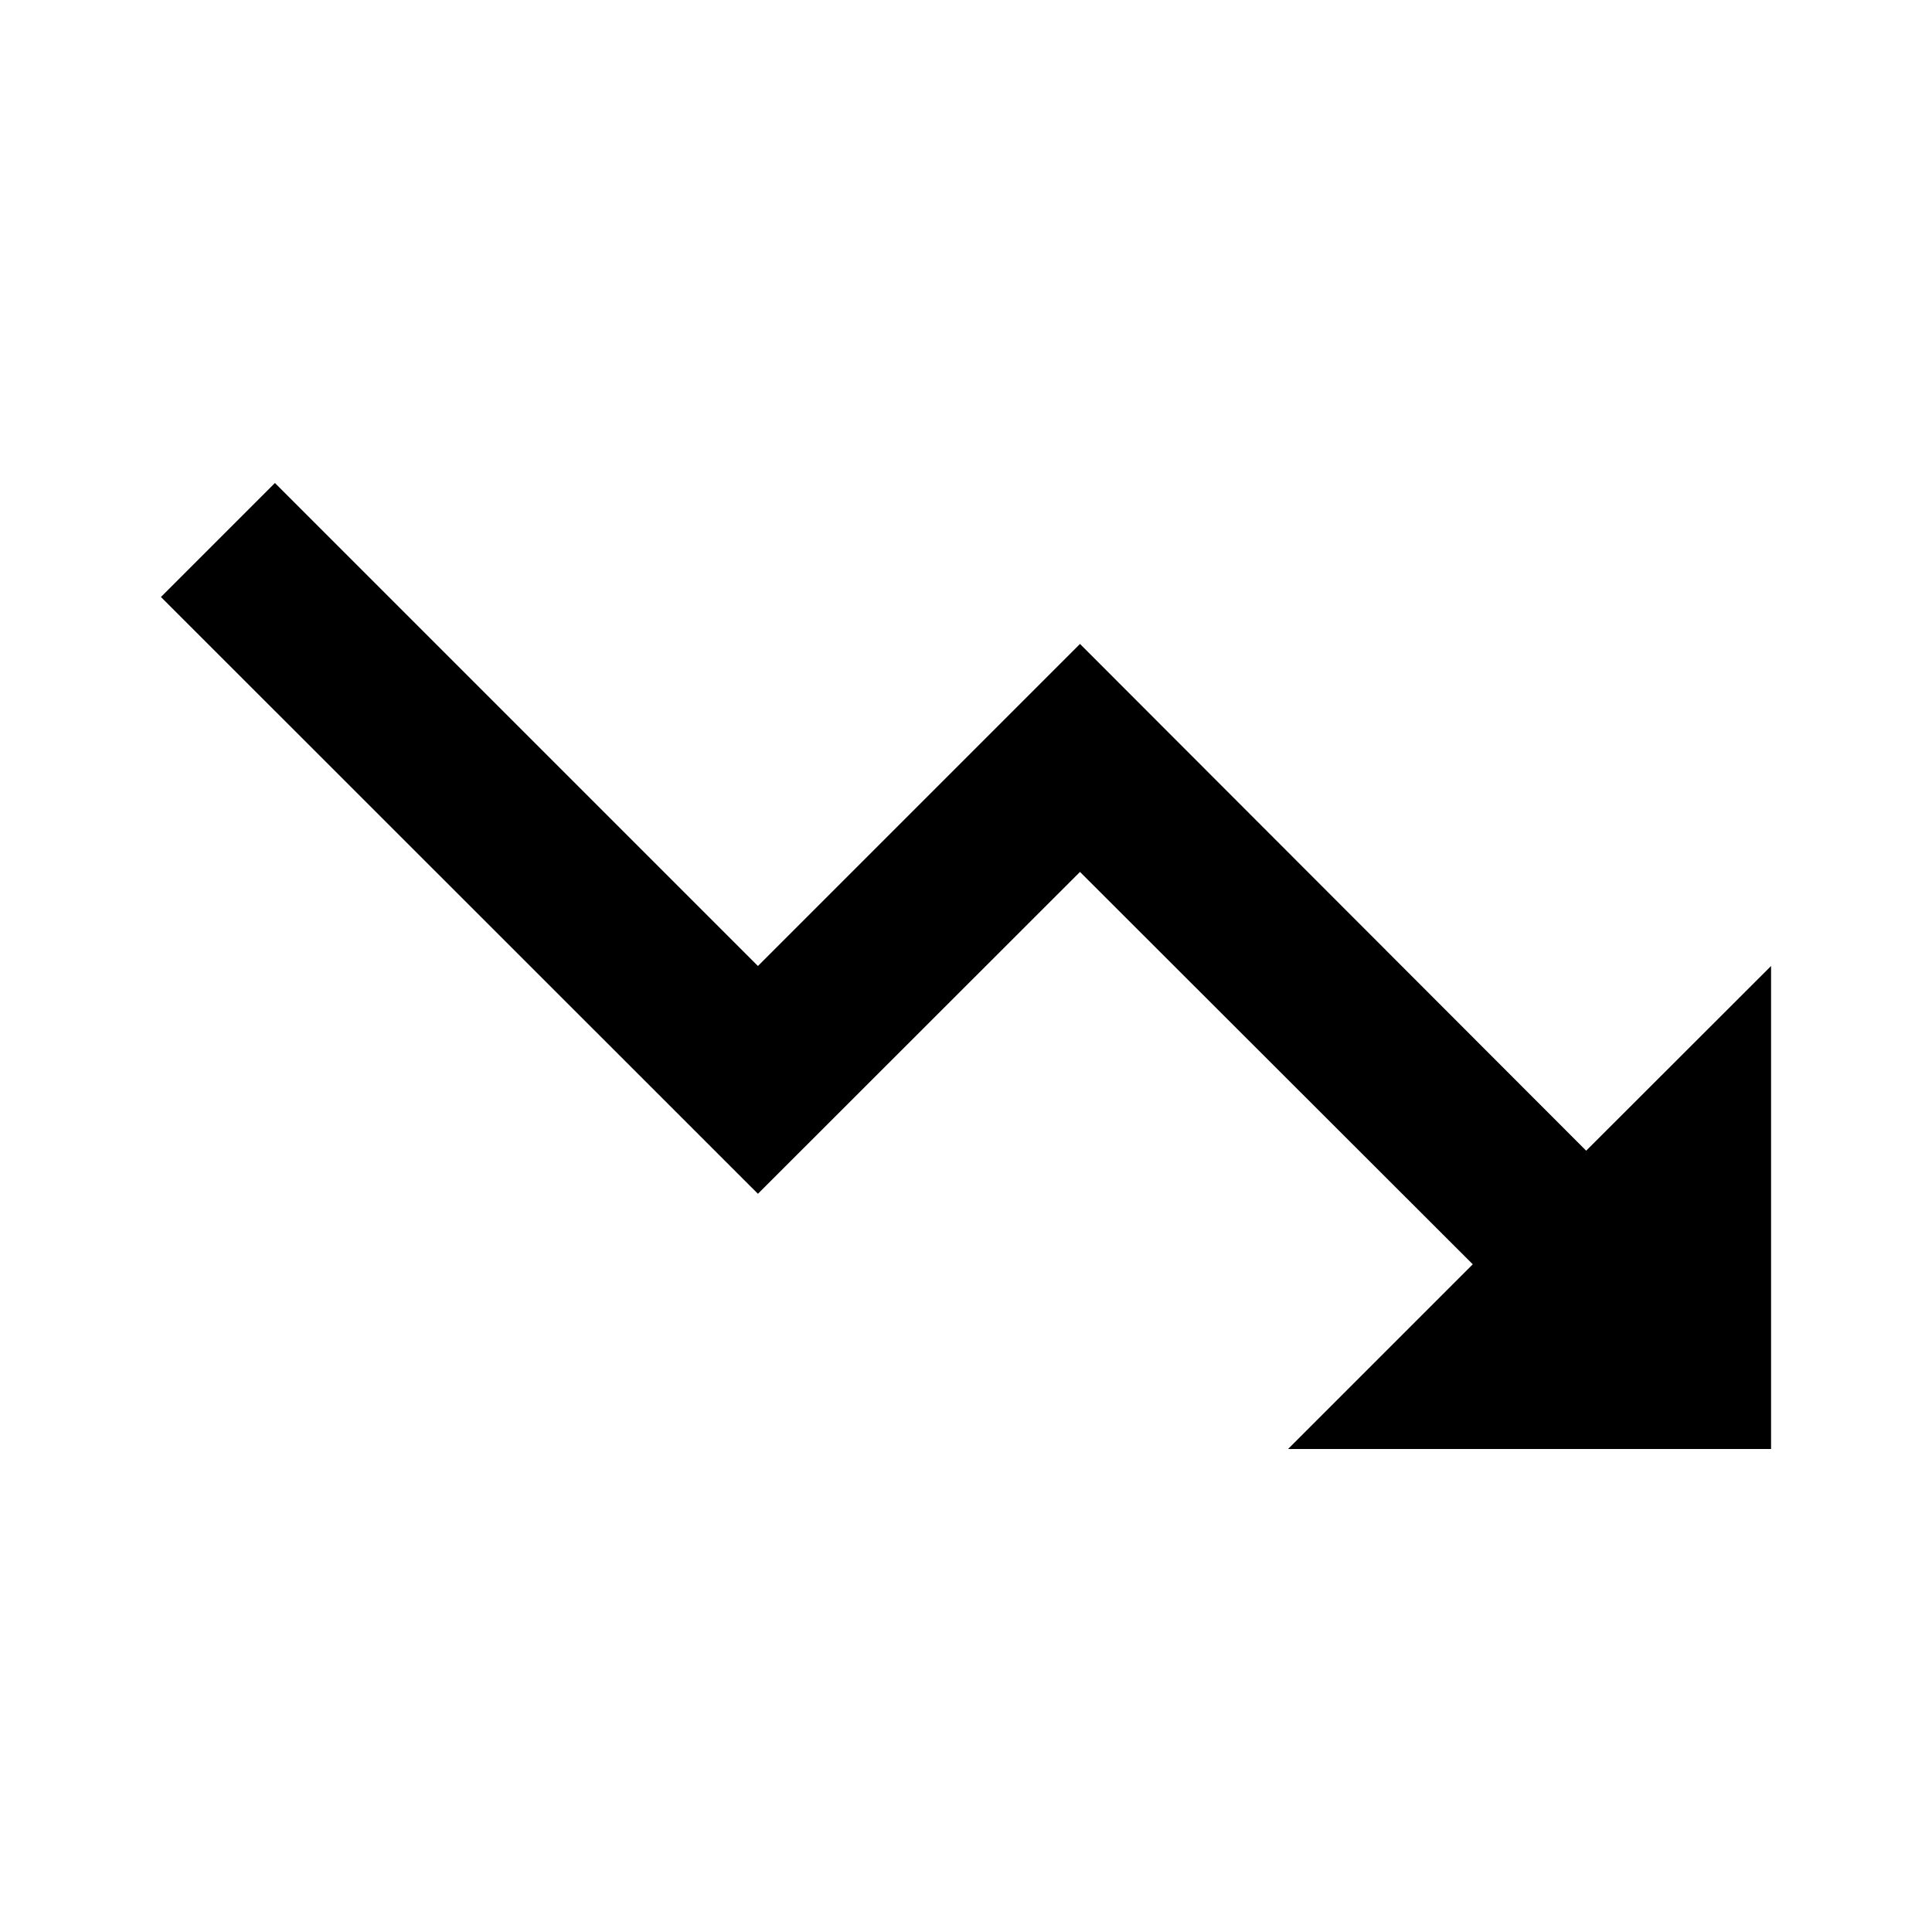
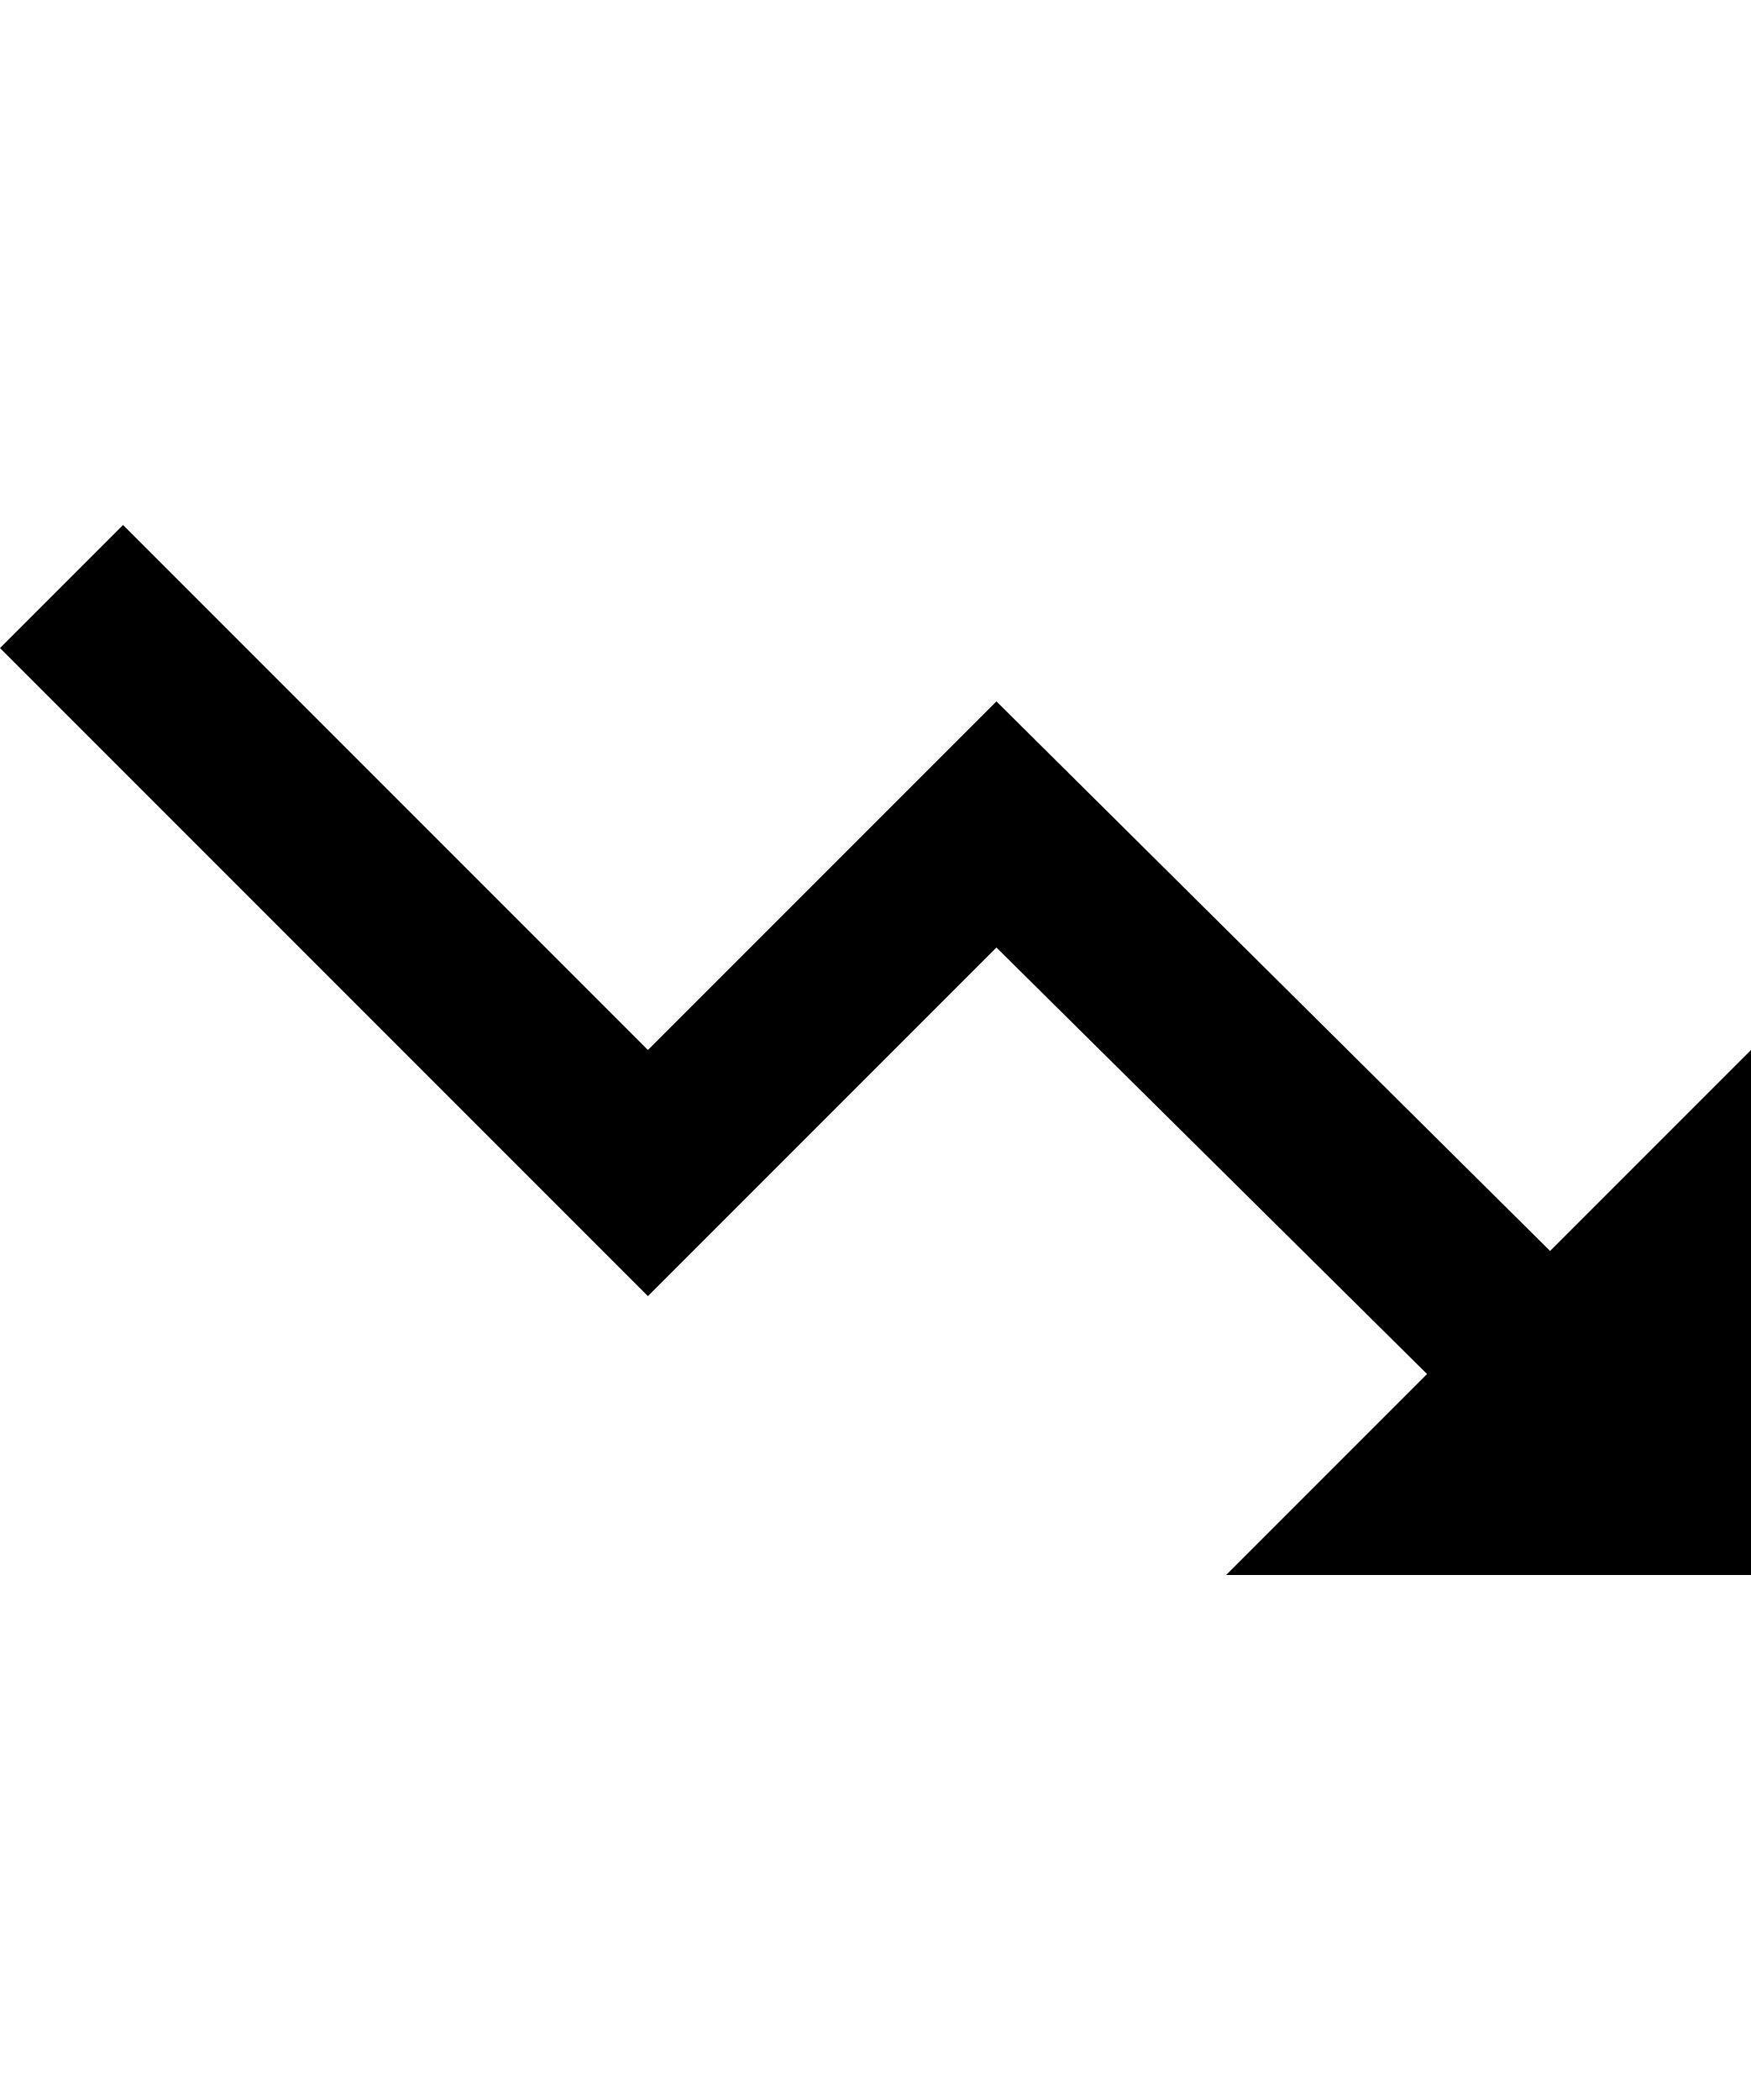
- <svg xmlns="http://www.w3.org/2000/svg" height="1000" width="1000.0">
-   <path d="m666.7 750l95.6-95.6-203.3-203.1-166.7 166.6-309-308.9 59-59 250 250 166.7-166.7 262 262.3 95.7-95.6v250z" />
+ <svg xmlns="http://www.w3.org/2000/svg" height="1000" width="834.0">
+   <path d="m584 750l95.7-95.7-205.1-203.1-166 166-308.6-308.6 58.6-58.6 250 250 166-166 263.7 261.7 95.7-95.7v250h-250z" />
</svg>
